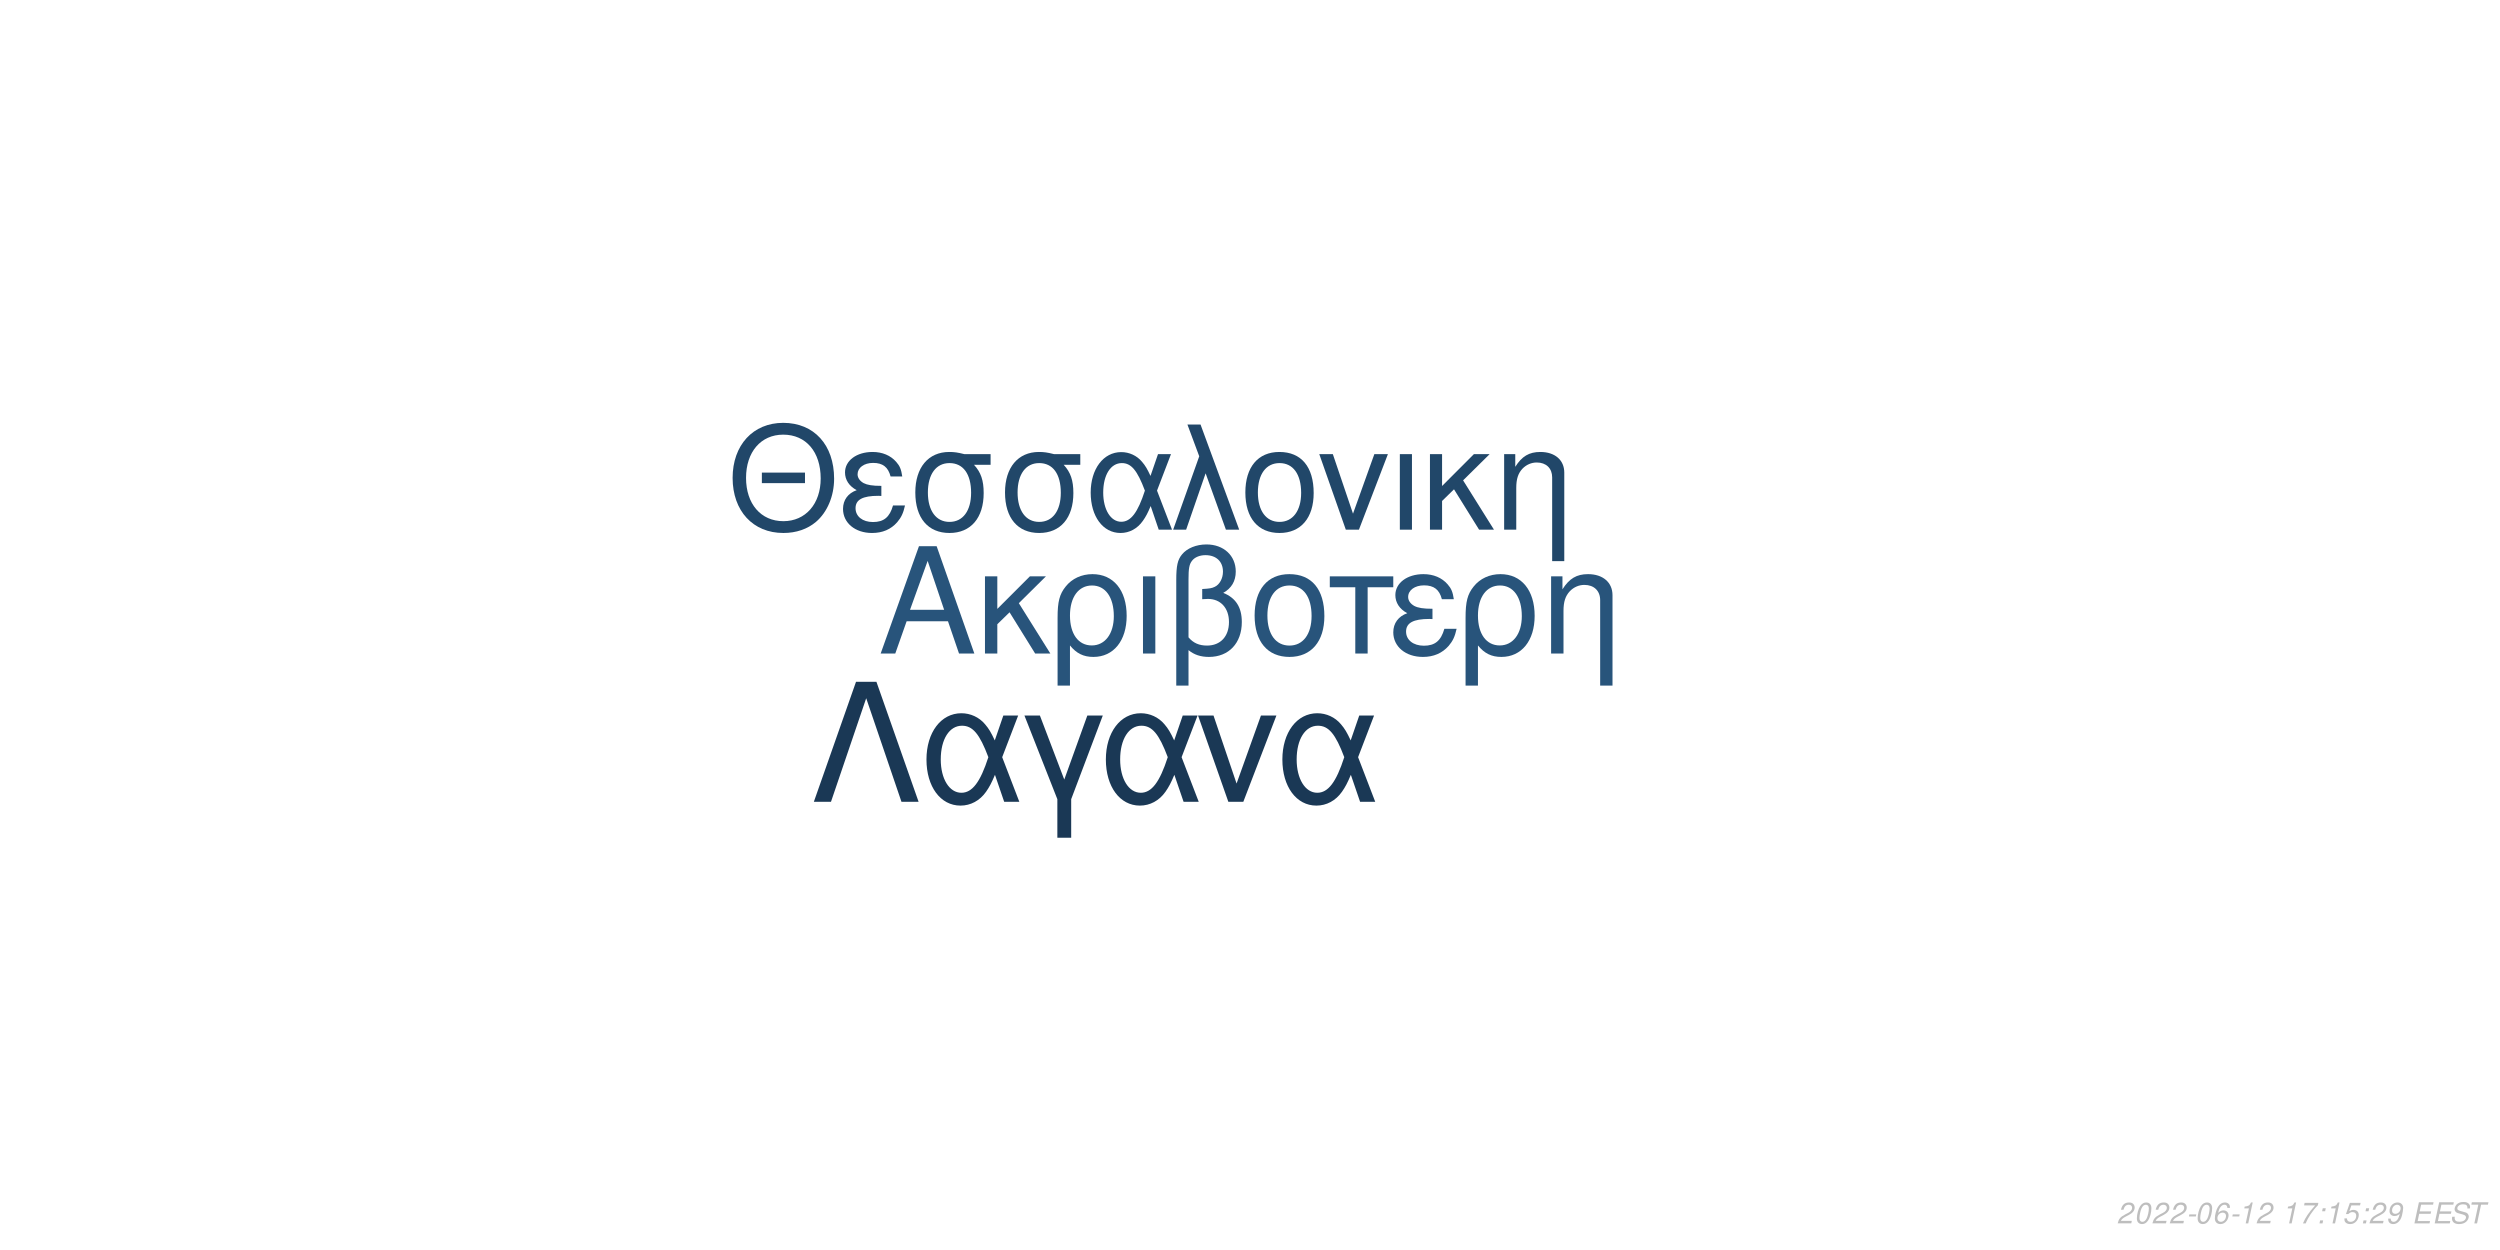
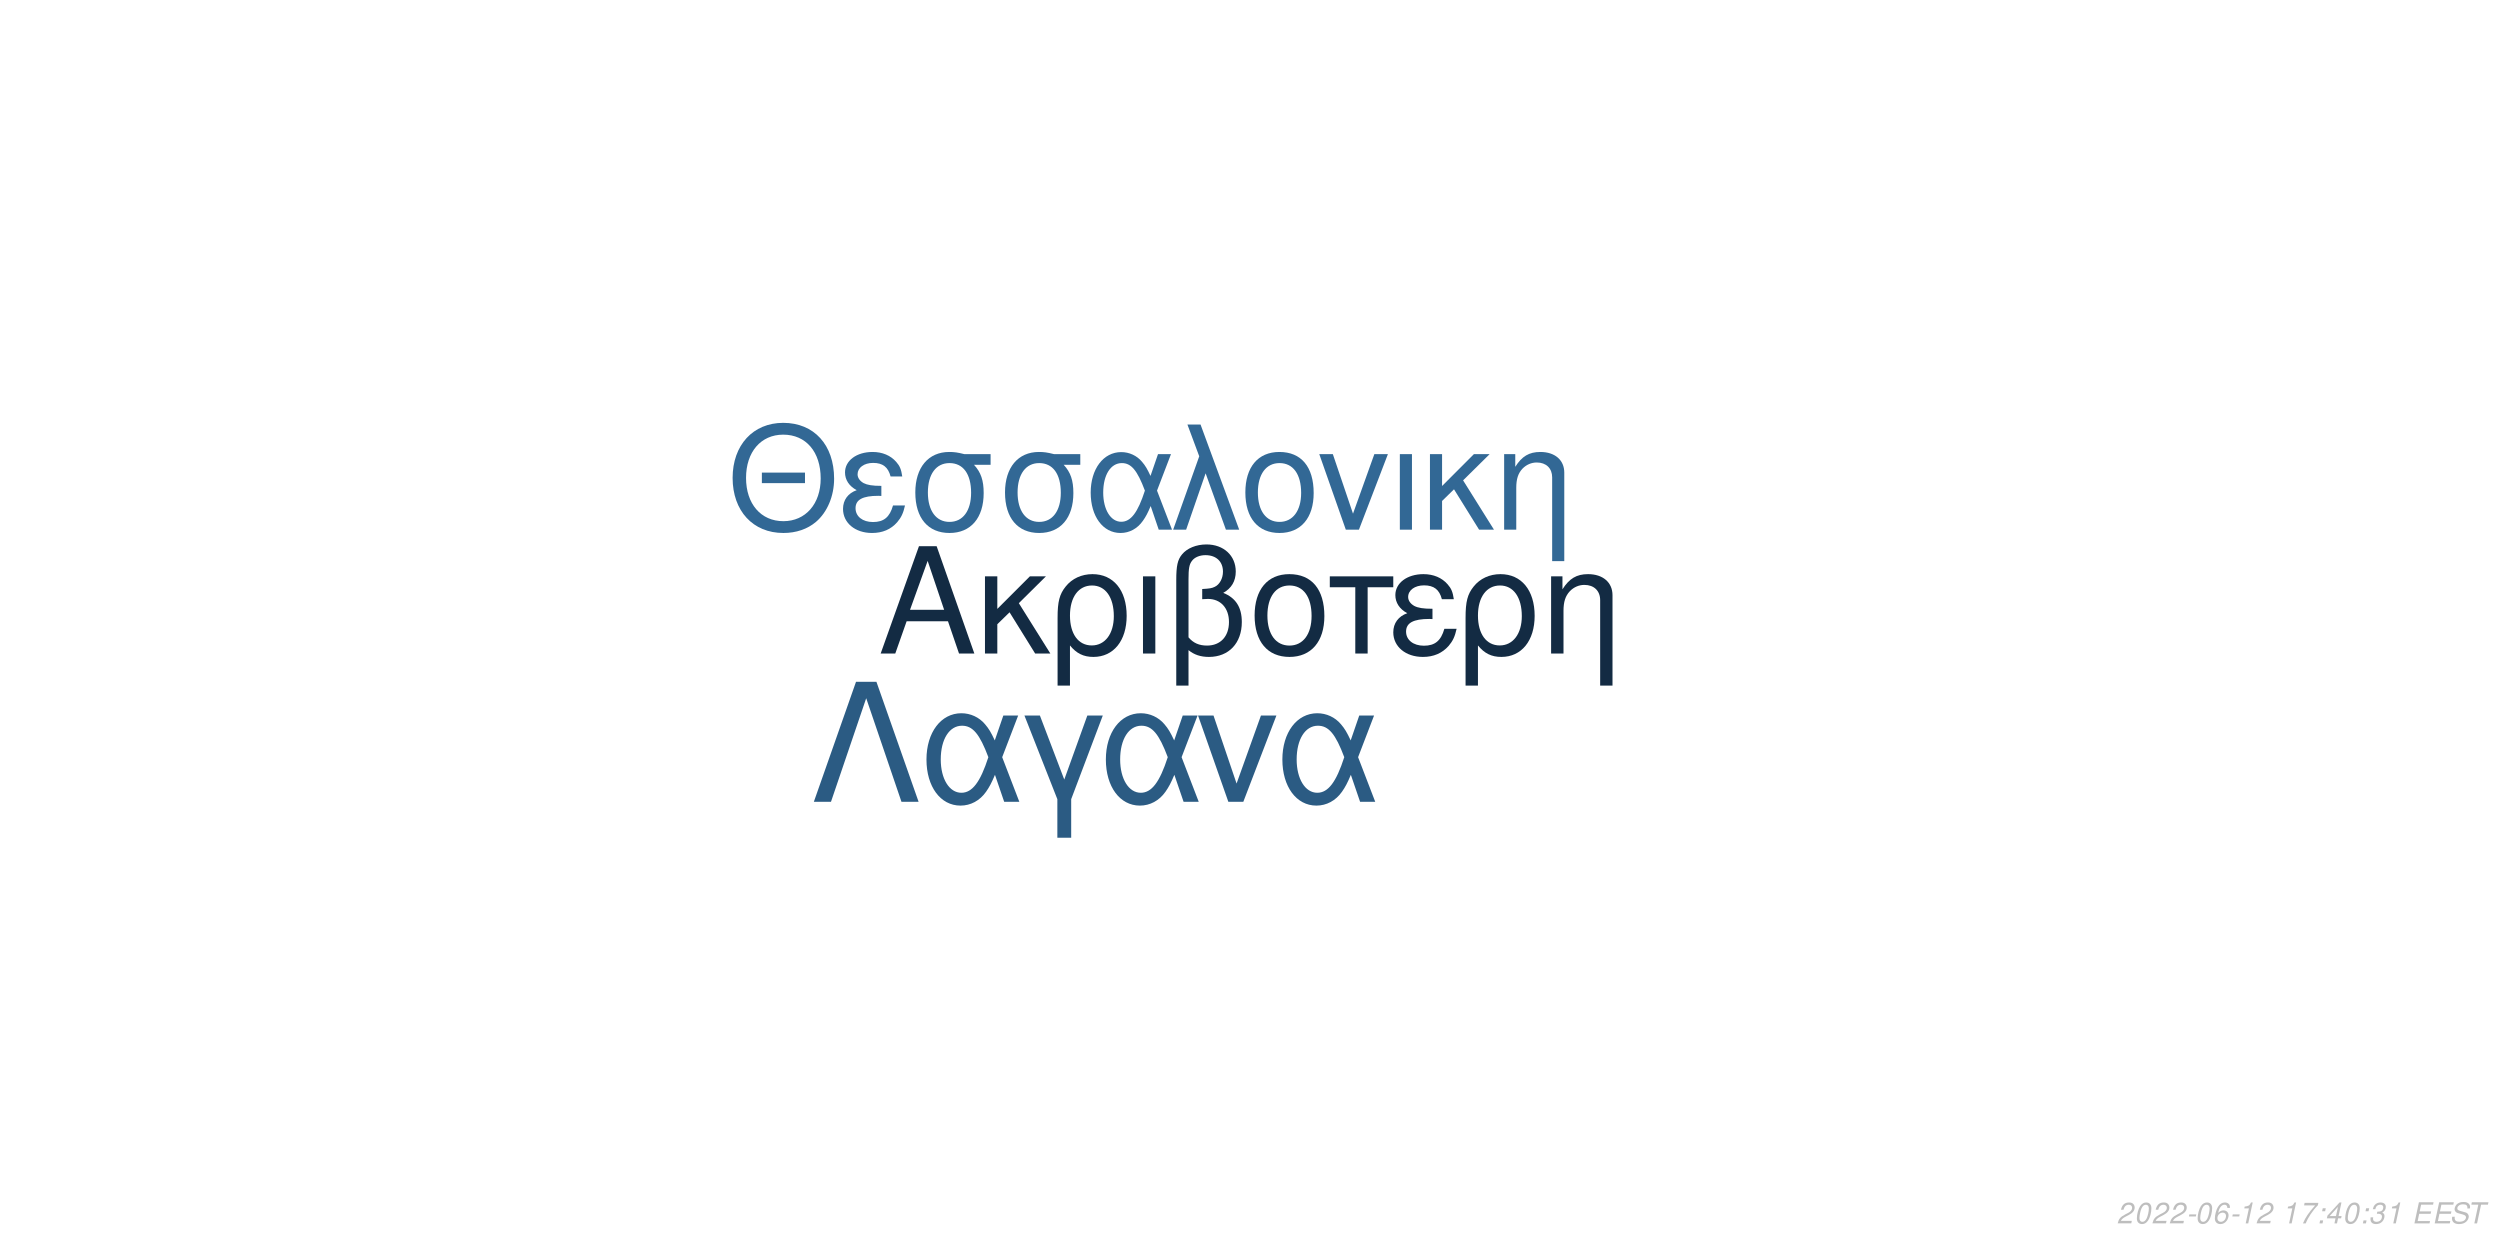
<svg xmlns="http://www.w3.org/2000/svg" xmlns:xlink="http://www.w3.org/1999/xlink" width="864pt" height="432pt" viewBox="0 0 864 432" version="1.1">
  <defs>
    <g>
      <symbol overflow="visible" id="glyph0-0">
        <path style="stroke:none;" d="" />
      </symbol>
      <symbol overflow="visible" id="glyph0-1">
        <path style="stroke:none;" d="M 24.125 -11.141 L 27.938 0 L 33.234 0 L 20.203 -37.094 L 14.094 -37.094 L 0.859 0 L 5.906 0 L 9.828 -11.141 Z M 22.797 -15.109 L 11 -15.109 L 17.094 -32.016 Z M 22.797 -15.109 " />
      </symbol>
      <symbol overflow="visible" id="glyph0-2">
        <path style="stroke:none;" d="M 7.172 -15.422 L 7.172 -26.672 L 2.906 -26.672 L 2.906 0 L 7.172 0 L 7.172 -10.125 L 11.406 -14.25 L 20.25 0 L 25.5 0 L 14.609 -17.406 L 23.969 -26.672 L 18.422 -26.672 Z M 7.172 -15.422 " />
      </symbol>
      <symbol overflow="visible" id="glyph0-3">
        <path style="stroke:none;" d="M 3 11.094 L 7.281 11.094 L 7.281 -2.797 C 9.516 -0.047 11.953 1.172 15.375 1.172 C 22.344 1.172 26.875 -4.422 26.875 -13.031 C 26.875 -21.891 22.297 -27.438 15.062 -27.438 C 11.297 -27.438 7.984 -25.906 5.797 -23.156 C 3.672 -20.516 3 -17.969 3 -12.359 Z M 14.906 -23.516 C 19.547 -23.516 22.438 -19.438 22.438 -12.922 C 22.438 -6.812 19.391 -2.797 14.812 -2.797 C 10.172 -2.797 7.281 -6.766 7.281 -13.125 C 7.281 -19.484 10.234 -23.516 14.906 -23.516 Z M 14.906 -23.516 " />
      </symbol>
      <symbol overflow="visible" id="glyph0-4">
        <path style="stroke:none;" d="M 3.516 0 L 7.781 0 L 7.781 -26.672 L 3.516 -26.672 Z M 3.516 0 " />
      </symbol>
      <symbol overflow="visible" id="glyph0-5">
        <path style="stroke:none;" d="M 4.016 11.094 L 8.25 11.094 L 8.25 -1.172 C 10.172 0.406 12.422 1.172 15.312 1.172 C 22.188 1.172 26.672 -3.609 26.672 -10.891 C 26.672 -15.984 24.578 -19.234 20.25 -20.969 C 23.109 -22.547 24.578 -25.031 24.578 -28.344 C 24.578 -33.844 20.406 -37.703 14.453 -37.703 C 10.938 -37.703 7.734 -36.391 6 -34.25 C 4.484 -32.422 4.016 -30.328 4.016 -25.391 Z M 8.25 -25.656 C 8.25 -29.359 8.5 -30.844 9.469 -32.062 C 10.375 -33.281 12.156 -34 14.094 -34 C 17.812 -34 20.156 -31.812 20.156 -28.297 C 20.156 -25.953 18.984 -23.812 17.297 -23.047 C 16.281 -22.547 15.469 -22.438 12.984 -22.297 L 12.984 -18.781 C 13.734 -18.828 14.344 -18.875 14.969 -18.875 C 19.344 -18.875 22.234 -15.719 22.234 -10.891 C 22.234 -5.906 19.281 -2.75 14.656 -2.75 C 11.953 -2.75 9.922 -3.609 8.25 -5.594 Z M 8.25 -25.656 " />
      </symbol>
      <symbol overflow="visible" id="glyph0-6">
        <path style="stroke:none;" d="M 14.094 -27.438 C 6.562 -27.438 2.094 -22.094 2.094 -13.125 C 2.094 -4.125 6.562 1.172 14.141 1.172 C 21.672 1.172 26.203 -4.172 26.203 -12.922 C 26.203 -22.188 21.828 -27.438 14.094 -27.438 Z M 14.141 -23.516 C 18.938 -23.516 21.781 -19.594 21.781 -12.984 C 21.781 -6.672 18.828 -2.75 14.141 -2.75 C 9.422 -2.75 6.516 -6.672 6.516 -13.125 C 6.516 -19.594 9.422 -23.516 14.141 -23.516 Z M 14.141 -23.516 " />
      </symbol>
      <symbol overflow="visible" id="glyph0-7">
        <path style="stroke:none;" d="M 7.891 0 L 12.156 0 L 12.156 -22.906 L 21.016 -22.906 L 21.016 -26.672 L -0.922 -26.672 L -0.922 -22.906 L 7.891 -22.906 Z M 7.891 0 " />
      </symbol>
      <symbol overflow="visible" id="glyph0-8">
        <path style="stroke:none;" d="M 14.562 -15.469 C 11.344 -15.469 9.562 -15.781 8.297 -16.438 C 6.922 -17.203 6.156 -18.328 6.156 -19.547 C 6.156 -21.891 8.453 -23.562 11.656 -23.562 C 15.062 -23.562 16.953 -22.094 17.812 -18.781 L 21.938 -18.781 C 21.578 -21.266 21.062 -22.5 19.797 -23.922 C 17.812 -26.203 14.906 -27.438 11.453 -27.438 C 5.797 -27.438 1.734 -24.375 1.734 -20.203 C 1.734 -17.609 3.156 -15.375 5.859 -13.938 C 2.797 -12.875 1.016 -10.484 1.016 -7.328 C 1.016 -2.391 5.297 1.172 11.25 1.172 C 14.969 1.172 17.906 -0.109 20.156 -2.641 C 21.578 -4.328 22.297 -5.797 22.906 -8.547 L 18.672 -8.547 C 17.5 -4.422 15.422 -2.703 11.609 -2.703 C 7.938 -2.703 5.438 -4.688 5.438 -7.578 C 5.438 -10.578 7.938 -11.953 13.484 -11.953 C 13.641 -11.953 14.094 -11.953 14.562 -11.906 Z M 14.562 -15.469 " />
      </symbol>
      <symbol overflow="visible" id="glyph0-9">
        <path style="stroke:none;" d="M 3.562 -26.672 L 3.562 0 L 7.844 0 L 7.844 -14.703 C 7.844 -17.906 8.5 -19.891 10.031 -21.531 C 11.406 -22.953 13.188 -23.719 15.062 -23.719 C 18.375 -23.719 20.516 -21.672 20.516 -18.469 L 20.516 11.094 L 24.781 11.094 L 24.781 -20.156 C 24.781 -24.578 21.469 -27.438 16.328 -27.438 C 12.359 -27.438 9.828 -25.906 7.484 -22.188 L 7.484 -26.672 Z M 3.562 -26.672 " />
      </symbol>
      <symbol overflow="visible" id="glyph1-0">
        <path style="stroke:none;" d="" />
      </symbol>
      <symbol overflow="visible" id="glyph1-1">
        <path style="stroke:none;" d="M 26.859 -19.734 L 11.953 -19.734 L 11.953 -16.094 L 26.859 -16.094 Z M 19.328 -36.922 C 8.922 -36.922 1.844 -29.25 1.844 -17.891 C 1.844 -6.484 8.875 1.141 19.391 1.141 C 23.812 1.141 27.703 -0.203 30.641 -2.688 C 34.578 -6.031 36.922 -11.656 36.922 -17.594 C 36.922 -29.297 30 -36.922 19.328 -36.922 Z M 19.328 -32.844 C 27.203 -32.844 32.281 -26.906 32.281 -17.688 C 32.281 -8.922 27.062 -2.938 19.391 -2.938 C 11.609 -2.938 6.484 -8.922 6.484 -17.891 C 6.484 -26.859 11.609 -32.844 19.328 -32.844 Z M 19.328 -32.844 " />
      </symbol>
      <symbol overflow="visible" id="glyph1-2">
        <path style="stroke:none;" d="M 14.25 -15.141 C 11.109 -15.141 9.375 -15.453 8.125 -16.094 C 6.781 -16.844 6.031 -17.938 6.031 -19.141 C 6.031 -21.422 8.266 -23.078 11.406 -23.078 C 14.75 -23.078 16.594 -21.625 17.438 -18.391 L 21.469 -18.391 C 21.125 -20.828 20.625 -22.031 19.391 -23.422 C 17.438 -25.656 14.594 -26.859 11.219 -26.859 C 5.688 -26.859 1.688 -23.875 1.688 -19.781 C 1.688 -17.234 3.094 -15.047 5.734 -13.656 C 2.734 -12.609 1 -10.266 1 -7.172 C 1 -2.344 5.188 1.141 11.016 1.141 C 14.656 1.141 17.547 -0.094 19.734 -2.594 C 21.125 -4.234 21.828 -5.688 22.422 -8.375 L 18.281 -8.375 C 17.141 -4.328 15.094 -2.641 11.359 -2.641 C 7.766 -2.641 5.328 -4.578 5.328 -7.422 C 5.328 -10.359 7.766 -11.703 13.203 -11.703 C 13.359 -11.703 13.797 -11.703 14.25 -11.656 Z M 14.25 -15.141 " />
      </symbol>
      <symbol overflow="visible" id="glyph1-3">
        <path style="stroke:none;" d="M 29 -26.109 L 19.938 -26.109 C 17.594 -26.703 16.438 -26.859 14.703 -26.859 C 7.469 -26.859 2.984 -21.469 2.984 -12.859 C 2.984 -4.031 7.375 1.141 14.797 1.141 C 22.172 1.141 26.609 -4.078 26.609 -12.656 C 26.609 -17.047 25.656 -19.828 23.266 -22.422 L 29 -22.422 Z M 14.797 -23.016 C 19.531 -23.016 22.266 -19.234 22.266 -12.75 C 22.266 -6.531 19.438 -2.688 14.797 -2.688 C 10.172 -2.688 7.328 -6.531 7.328 -12.859 C 7.328 -19.188 10.172 -23.016 14.797 -23.016 Z M 14.797 -23.016 " />
      </symbol>
      <symbol overflow="visible" id="glyph1-4">
        <path style="stroke:none;" d="M 29.344 -26.109 L 24.859 -26.109 L 22.266 -18.578 C 21.125 -21.031 20.484 -22.125 19.328 -23.469 C 17.547 -25.609 14.906 -26.812 12.156 -26.812 C 5.984 -26.812 1.594 -20.984 1.594 -12.812 C 1.594 -4.578 5.828 1.141 11.906 1.141 C 14.953 1.141 17.734 -0.344 19.625 -3.047 C 20.672 -4.531 21.281 -5.688 22.328 -8.172 L 25.109 0 L 29.703 0 L 24.516 -13.5 Z M 20.328 -13.5 C 17.891 -5.922 15.453 -2.734 12.156 -2.734 C 8.516 -2.734 5.922 -6.922 5.922 -12.812 C 5.922 -18.938 8.516 -23.016 12.359 -23.016 C 15.594 -23.016 17.688 -20.531 20.328 -13.5 Z M 20.328 -13.5 " />
      </symbol>
      <symbol overflow="visible" id="glyph1-5">
        <path style="stroke:none;" d="M 1.094 0 L 5.578 0 L 12.312 -19.484 L 19.328 0 L 23.922 0 L 10.562 -36.328 L 6.031 -36.328 L 10.109 -25.359 Z M 1.094 0 " />
      </symbol>
      <symbol overflow="visible" id="glyph1-6">
        <path style="stroke:none;" d="M 13.797 -26.859 C 6.422 -26.859 2.047 -21.625 2.047 -12.859 C 2.047 -4.031 6.422 1.141 13.859 1.141 C 21.234 1.141 25.656 -4.078 25.656 -12.656 C 25.656 -21.719 21.375 -26.859 13.797 -26.859 Z M 13.859 -23.016 C 18.531 -23.016 21.328 -19.188 21.328 -12.703 C 21.328 -6.531 18.438 -2.688 13.859 -2.688 C 9.219 -2.688 6.375 -6.531 6.375 -12.859 C 6.375 -19.188 9.219 -23.016 13.859 -23.016 Z M 13.859 -23.016 " />
      </symbol>
      <symbol overflow="visible" id="glyph1-7">
        <path style="stroke:none;" d="M 14.297 0 L 24.312 -26.109 L 19.625 -26.109 L 12.25 -5.531 L 5.281 -26.109 L 0.594 -26.109 L 9.766 0 Z M 14.297 0 " />
      </symbol>
      <symbol overflow="visible" id="glyph1-8">
        <path style="stroke:none;" d="M 3.438 0 L 7.625 0 L 7.625 -26.109 L 3.438 -26.109 Z M 3.438 0 " />
      </symbol>
      <symbol overflow="visible" id="glyph1-9">
        <path style="stroke:none;" d="M 7.031 -15.094 L 7.031 -26.109 L 2.844 -26.109 L 2.844 0 L 7.031 0 L 7.031 -9.922 L 11.156 -13.953 L 19.828 0 L 24.969 0 L 14.297 -17.047 L 23.469 -26.109 L 18.031 -26.109 Z M 7.031 -15.094 " />
      </symbol>
      <symbol overflow="visible" id="glyph1-10">
        <path style="stroke:none;" d="M 3.484 -26.109 L 3.484 0 L 7.672 0 L 7.672 -14.406 C 7.672 -17.547 8.328 -19.484 9.812 -21.078 C 11.156 -22.469 12.906 -23.219 14.75 -23.219 C 17.984 -23.219 20.078 -21.234 20.078 -18.094 L 20.078 10.859 L 24.266 10.859 L 24.266 -19.734 C 24.266 -24.062 21.031 -26.859 16 -26.859 C 12.109 -26.859 9.609 -25.359 7.328 -21.719 L 7.328 -26.109 Z M 3.484 -26.109 " />
      </symbol>
      <symbol overflow="visible" id="glyph2-0">
        <path style="stroke:none;" d="" />
      </symbol>
      <symbol overflow="visible" id="glyph2-1">
        <path style="stroke:none;" d="M 22.531 -41.484 L 15.484 -41.484 L 0.906 0 L 6.828 0 L 19 -35.797 L 31.188 0 L 37.109 0 Z M 22.531 -41.484 " />
      </symbol>
      <symbol overflow="visible" id="glyph2-2">
        <path style="stroke:none;" d="M 33.516 -29.812 L 28.391 -29.812 L 25.438 -21.219 C 24.125 -24.016 23.391 -25.266 22.078 -26.797 C 20.031 -29.25 17.016 -30.609 13.891 -30.609 C 6.828 -30.609 1.828 -23.953 1.828 -14.625 C 1.828 -5.234 6.656 1.312 13.594 1.312 C 17.078 1.312 20.266 -0.391 22.422 -3.469 C 23.609 -5.172 24.297 -6.484 25.5 -9.328 L 28.688 0 L 33.922 0 L 28 -15.422 Z M 23.219 -15.422 C 20.422 -6.766 17.641 -3.125 13.891 -3.125 C 9.734 -3.125 6.766 -7.906 6.766 -14.625 C 6.766 -21.625 9.734 -26.297 14.109 -26.297 C 17.812 -26.297 20.203 -23.453 23.219 -15.422 Z M 23.219 -15.422 " />
      </symbol>
      <symbol overflow="visible" id="glyph2-3">
        <path style="stroke:none;" d="M 12.062 12.406 L 16.844 12.406 L 16.844 -0.906 L 27.766 -29.812 L 22.422 -29.812 L 14.453 -7.688 L 6.031 -29.812 L 0.688 -29.812 L 12.062 -0.906 Z M 12.062 12.406 " />
      </symbol>
      <symbol overflow="visible" id="glyph2-4">
        <path style="stroke:none;" d="M 16.328 0 L 27.766 -29.812 L 22.422 -29.812 L 14 -6.312 L 6.031 -29.812 L 0.688 -29.812 L 11.156 0 Z M 16.328 0 " />
      </symbol>
      <symbol overflow="visible" id="glyph3-0">
        <path style="stroke:none;" d="" />
      </symbol>
      <symbol overflow="visible" id="glyph3-1">
        <path style="stroke:none;" d="M 5.234 -0.875 L 1.469 -0.875 C 1.641 -1.375 2.203 -1.891 3.109 -2.344 L 4.234 -2.938 C 5.562 -3.625 6.219 -4.469 6.219 -5.484 C 6.219 -5.938 6.062 -6.359 5.797 -6.656 C 5.469 -7.047 4.984 -7.234 4.312 -7.234 C 2.766 -7.234 1.891 -6.453 1.484 -4.734 L 2.375 -4.734 C 2.484 -5.188 2.609 -5.484 2.797 -5.75 C 3.094 -6.203 3.609 -6.453 4.188 -6.453 C 4.891 -6.453 5.344 -6.031 5.344 -5.375 C 5.344 -4.703 4.859 -4.094 4.016 -3.656 L 2.984 -3.125 C 1.234 -2.188 0.797 -1.656 0.344 -0.016 L 5.047 -0.016 Z M 5.234 -0.875 " />
      </symbol>
      <symbol overflow="visible" id="glyph3-2">
        <path style="stroke:none;" d="M 4.203 -7.234 C 3.375 -7.234 2.688 -6.812 2.125 -5.984 C 1.484 -5.047 0.984 -3.188 0.984 -1.734 C 0.984 -1.109 1.172 -0.562 1.484 -0.266 C 1.797 0.047 2.281 0.234 2.766 0.234 C 3.625 0.234 4.281 -0.156 4.859 -1.016 C 5.516 -1.953 6 -3.797 6 -5.266 C 6 -6.5 5.328 -7.234 4.203 -7.234 Z M 4.094 -6.453 C 4.734 -6.453 5.125 -5.984 5.125 -5.156 C 5.125 -4.203 4.781 -2.625 4.406 -1.812 C 3.984 -0.938 3.516 -0.547 2.875 -0.547 C 2.25 -0.547 1.875 -1.031 1.875 -1.828 C 1.875 -2.797 2.203 -4.344 2.594 -5.203 C 2.984 -6.047 3.453 -6.453 4.094 -6.453 Z M 4.094 -6.453 " />
      </symbol>
      <symbol overflow="visible" id="glyph3-3">
        <path style="stroke:none;" d="M 3.516 -3.125 L 1.125 -3.125 L 0.969 -2.406 L 3.359 -2.406 Z M 3.516 -3.125 " />
      </symbol>
      <symbol overflow="visible" id="glyph3-4">
        <path style="stroke:none;" d="M 6.125 -5.344 L 6.141 -5.625 C 6.141 -6.609 5.453 -7.234 4.391 -7.234 C 3.438 -7.234 2.641 -6.719 2.016 -5.703 C 1.422 -4.781 0.938 -2.953 0.938 -1.688 C 0.938 -0.516 1.688 0.234 2.859 0.234 C 3.703 0.234 4.438 -0.156 5 -0.875 C 5.406 -1.422 5.672 -2.156 5.672 -2.766 C 5.672 -3.812 4.969 -4.5 3.906 -4.5 C 3.234 -4.5 2.672 -4.234 2.094 -3.625 C 2.406 -5.375 3.234 -6.453 4.25 -6.453 C 4.703 -6.453 5.062 -6.234 5.172 -5.844 C 5.203 -5.719 5.234 -5.578 5.25 -5.344 Z M 3.656 -3.734 C 4.344 -3.734 4.797 -3.281 4.797 -2.625 C 4.797 -1.469 3.984 -0.547 2.984 -0.547 C 2.297 -0.547 1.812 -1.047 1.812 -1.766 C 1.812 -2.859 2.625 -3.734 3.656 -3.734 Z M 3.656 -3.734 " />
      </symbol>
      <symbol overflow="visible" id="glyph3-5">
        <path style="stroke:none;" d="M 3.703 -5.188 L 2.594 0 L 3.469 0 L 5.016 -7.234 L 4.438 -7.234 C 3.906 -6.156 3.688 -6.016 2.234 -5.812 L 2.109 -5.188 Z M 3.703 -5.188 " />
      </symbol>
      <symbol overflow="visible" id="glyph3-6">
        <path style="stroke:none;" d="" />
      </symbol>
      <symbol overflow="visible" id="glyph3-7">
        <path style="stroke:none;" d="M 6.703 -7.094 L 1.953 -7.094 L 1.766 -6.219 L 5.594 -6.219 C 3.344 -3.688 2.266 -2.109 1.375 0 L 2.344 0 C 3.031 -1.906 4.828 -4.594 6.547 -6.281 Z M 6.703 -7.094 " />
      </symbol>
      <symbol overflow="visible" id="glyph3-8">
        <path style="stroke:none;" d="M 2.359 -1.031 L 1.312 -1.031 L 1.094 0 L 2.141 0 Z M 3.266 -5.234 L 2.219 -5.234 L 2 -4.203 L 3.047 -4.203 Z M 3.266 -5.234 " />
      </symbol>
      <symbol overflow="visible" id="glyph3-9">
-         <path style="stroke:none;" d="M 6.297 -7.094 L 2.594 -7.094 L 1.234 -3.234 L 2.047 -3.234 C 2.656 -3.766 2.938 -3.906 3.531 -3.906 C 4.328 -3.906 4.797 -3.453 4.797 -2.688 C 4.797 -1.438 3.969 -0.547 2.828 -0.547 C 2.031 -0.547 1.609 -0.938 1.578 -1.734 L 0.703 -1.734 L 0.703 -1.516 C 0.703 -0.938 0.844 -0.547 1.188 -0.266 C 1.562 0.062 2.078 0.234 2.703 0.234 C 3.656 0.234 4.391 -0.156 4.984 -0.922 C 5.422 -1.5 5.672 -2.234 5.672 -2.953 C 5.672 -4 4.938 -4.672 3.812 -4.672 C 3.328 -4.672 2.906 -4.547 2.406 -4.234 L 3.109 -6.219 L 6.109 -6.219 Z M 6.297 -7.094 " />
+         <path style="stroke:none;" d="M 3.625 -1.75 L 3.266 0 L 4.141 0 L 4.516 -1.75 L 5.562 -1.75 L 5.734 -2.531 L 4.688 -2.531 L 5.688 -7.234 L 5.016 -7.234 L 0.844 -2.672 L 0.641 -1.75 Z M 3.797 -2.531 L 1.594 -2.531 L 4.469 -5.703 Z M 3.797 -2.531 " />
      </symbol>
      <symbol overflow="visible" id="glyph3-10">
-         <path style="stroke:none;" d="M 0.844 -1.656 C 0.844 -1.547 0.844 -1.438 0.844 -1.375 C 0.844 -0.406 1.531 0.234 2.578 0.234 C 3.203 0.234 3.766 0.016 4.297 -0.438 C 4.938 -1 5.312 -1.656 5.594 -2.719 C 5.844 -3.672 6.016 -4.766 6.016 -5.375 C 6.016 -5.844 5.844 -6.328 5.547 -6.656 C 5.203 -7.031 4.703 -7.234 4.062 -7.234 C 2.516 -7.234 1.297 -5.938 1.297 -4.266 C 1.297 -3.203 1.984 -2.547 3.047 -2.547 C 3.484 -2.547 3.953 -2.672 4.281 -2.891 C 4.406 -2.984 4.547 -3.078 4.828 -3.344 C 4.438 -1.484 3.703 -0.547 2.703 -0.547 C 2.109 -0.547 1.719 -0.938 1.719 -1.547 L 1.719 -1.656 Z M 3.953 -6.453 C 4.625 -6.453 5.141 -5.953 5.141 -5.281 C 5.141 -4.188 4.312 -3.312 3.297 -3.312 C 2.594 -3.312 2.172 -3.734 2.172 -4.453 C 2.172 -5.562 2.984 -6.453 3.953 -6.453 Z M 3.953 -6.453 " />
+         <path style="stroke:none;" d="M 2.922 -3.312 C 3.125 -3.344 3.234 -3.344 3.375 -3.344 C 4.203 -3.344 4.688 -3 4.688 -2.406 C 4.688 -1.312 3.906 -0.547 2.781 -0.547 C 2.047 -0.547 1.594 -0.938 1.594 -1.562 C 1.594 -1.719 1.609 -1.844 1.656 -2.094 L 0.766 -2.094 C 0.734 -1.797 0.719 -1.641 0.719 -1.469 C 0.719 -0.375 1.406 0.234 2.641 0.234 C 3.547 0.234 4.297 -0.078 4.812 -0.656 C 5.266 -1.156 5.562 -1.875 5.562 -2.547 C 5.562 -3.125 5.344 -3.453 4.797 -3.734 C 5.641 -4.234 6.016 -4.844 6.016 -5.734 C 6.016 -6.656 5.312 -7.234 4.203 -7.234 C 3.375 -7.234 2.672 -6.938 2.188 -6.375 C 1.891 -6.031 1.703 -5.641 1.516 -4.906 L 2.391 -4.906 C 2.5 -5.359 2.594 -5.594 2.734 -5.812 C 3.047 -6.234 3.516 -6.453 4.078 -6.453 C 4.734 -6.453 5.141 -6.125 5.141 -5.578 C 5.141 -5.188 5.016 -4.797 4.797 -4.547 C 4.516 -4.234 4 -4.062 3.266 -4.062 L 3.078 -4.062 Z M 2.922 -3.312 " />
      </symbol>
      <symbol overflow="visible" id="glyph3-11">
        <path style="stroke:none;" d="M 2.547 -3.312 L 6.5 -3.312 L 6.688 -4.141 L 2.719 -4.141 L 3.219 -6.469 L 7.344 -6.469 L 7.516 -7.297 L 2.453 -7.297 L 0.906 0 L 6.125 0 L 6.297 -0.812 L 2.016 -0.812 Z M 2.547 -3.312 " />
      </symbol>
      <symbol overflow="visible" id="glyph3-12">
        <path style="stroke:none;" d="M 7.062 -5.156 C 7.125 -5.438 7.141 -5.562 7.141 -5.703 C 7.141 -6.156 6.938 -6.594 6.594 -6.891 C 6.188 -7.25 5.656 -7.406 4.875 -7.406 C 3.844 -7.406 3.047 -7.125 2.5 -6.562 C 2.094 -6.141 1.781 -5.438 1.781 -4.922 C 1.781 -4.297 2.219 -3.766 2.891 -3.562 L 4.594 -3.094 C 5.406 -2.859 5.734 -2.578 5.734 -2.094 C 5.734 -1.781 5.547 -1.406 5.266 -1.141 C 4.844 -0.766 4.266 -0.578 3.453 -0.578 C 2.328 -0.578 1.812 -0.984 1.812 -1.906 C 1.812 -2.047 1.812 -2.125 1.844 -2.312 L 0.984 -2.312 C 0.906 -2.062 0.891 -1.906 0.891 -1.688 C 0.891 -0.484 1.797 0.234 3.297 0.234 C 4.359 0.234 5.234 -0.062 5.812 -0.609 C 6.344 -1.078 6.688 -1.797 6.688 -2.375 C 6.688 -2.641 6.609 -2.906 6.453 -3.156 C 6.234 -3.5 5.938 -3.703 5.469 -3.828 L 3.75 -4.312 C 2.984 -4.547 2.734 -4.734 2.734 -5.188 C 2.734 -5.547 2.875 -5.844 3.188 -6.109 C 3.547 -6.438 4.031 -6.594 4.703 -6.594 C 5.266 -6.594 5.688 -6.484 5.906 -6.297 C 6.094 -6.125 6.219 -5.797 6.219 -5.516 C 6.219 -5.422 6.203 -5.344 6.188 -5.156 Z M 7.062 -5.156 " />
      </symbol>
      <symbol overflow="visible" id="glyph3-13">
        <path style="stroke:none;" d="M 4.938 -6.469 L 7.312 -6.469 L 7.484 -7.297 L 1.75 -7.297 L 1.578 -6.469 L 3.984 -6.469 L 2.609 0 L 3.547 0 Z M 4.938 -6.469 " />
      </symbol>
    </g>
  </defs>
  <g id="surface1">
    <rect x="0" y="0" width="864" height="432" style="fill:rgb(100%,100%,100%);fill-opacity:1;stroke:none;" />
-     <g style="fill:rgb(15.686%,32.941%,48.235%);fill-opacity:1;">
+     <g style="fill:rgb(7.451%,16.863%,26.275%);fill-opacity:1;">
      <use xlink:href="#glyph0-1" x="303.5" y="225.861" />
      <use xlink:href="#glyph0-2" x="337.5" y="225.861" />
      <use xlink:href="#glyph0-3" x="362.5" y="225.861" />
      <use xlink:href="#glyph0-4" x="391.5" y="225.861" />
      <use xlink:href="#glyph0-5" x="402.5" y="225.861" />
      <use xlink:href="#glyph0-6" x="431.5" y="225.861" />
      <use xlink:href="#glyph0-7" x="460.5" y="225.861" />
      <use xlink:href="#glyph0-8" x="480.5" y="225.861" />
      <use xlink:href="#glyph0-3" x="503.5" y="225.861" />
      <use xlink:href="#glyph0-9" x="532.5" y="225.861" />
    </g>
-     <g style="fill:rgb(12.941%,27.843%,41.176%);fill-opacity:1;">
+     <g style="fill:rgb(19.608%,40.784%,58.431%);fill-opacity:1;">
      <use xlink:href="#glyph1-1" x="251.348" y="183.058" />
      <use xlink:href="#glyph1-2" x="290.348" y="183.058" />
      <use xlink:href="#glyph1-3" x="313.348" y="183.058" />
      <use xlink:href="#glyph1-3" x="344.348" y="183.058" />
      <use xlink:href="#glyph1-4" x="375.348" y="183.058" />
      <use xlink:href="#glyph1-5" x="404.348" y="183.058" />
      <use xlink:href="#glyph1-6" x="428.348" y="183.058" />
      <use xlink:href="#glyph1-7" x="455.348" y="183.058" />
      <use xlink:href="#glyph1-8" x="480.348" y="183.058" />
      <use xlink:href="#glyph1-9" x="491.348" y="183.058" />
      <use xlink:href="#glyph1-10" x="516.348" y="183.058" />
    </g>
-     <g style="fill:rgb(10.196%,21.961%,33.333%);fill-opacity:1;">
+     <g style="fill:rgb(16.863%,35.686%,51.373%);fill-opacity:1;">
      <use xlink:href="#glyph2-1" x="280.359" y="277.105" />
      <use xlink:href="#glyph2-2" x="318.359" y="277.105" />
      <use xlink:href="#glyph2-3" x="353.359" y="277.105" />
      <use xlink:href="#glyph2-2" x="380.359" y="277.105" />
      <use xlink:href="#glyph2-4" x="413.359" y="277.105" />
      <use xlink:href="#glyph2-2" x="441.359" y="277.105" />
    </g>
    <g style="fill:rgb(74.51%,74.51%,74.51%);fill-opacity:1;">
      <use xlink:href="#glyph3-1" x="731.52" y="422.81" />
      <use xlink:href="#glyph3-2" x="737.52" y="422.81" />
      <use xlink:href="#glyph3-1" x="743.52" y="422.81" />
      <use xlink:href="#glyph3-1" x="749.52" y="422.81" />
      <use xlink:href="#glyph3-3" x="755.52" y="422.81" />
      <use xlink:href="#glyph3-2" x="758.52" y="422.81" />
      <use xlink:href="#glyph3-4" x="764.52" y="422.81" />
      <use xlink:href="#glyph3-3" x="770.52" y="422.81" />
      <use xlink:href="#glyph3-5" x="773.52" y="422.81" />
      <use xlink:href="#glyph3-1" x="779.52" y="422.81" />
      <use xlink:href="#glyph3-6" x="785.52" y="422.81" />
      <use xlink:href="#glyph3-5" x="788.52" y="422.81" />
      <use xlink:href="#glyph3-7" x="794.52" y="422.81" />
      <use xlink:href="#glyph3-8" x="800.52" y="422.81" />
-       <use xlink:href="#glyph3-5" x="803.52" y="422.81" />
-       <use xlink:href="#glyph3-9" x="809.52" y="422.81" />
+       <use xlink:href="#glyph3-9" x="803.52" y="422.81" />
+       <use xlink:href="#glyph3-2" x="809.52" y="422.81" />
      <use xlink:href="#glyph3-8" x="815.52" y="422.81" />
-       <use xlink:href="#glyph3-1" x="818.52" y="422.81" />
-       <use xlink:href="#glyph3-10" x="824.52" y="422.81" />
+       <use xlink:href="#glyph3-10" x="818.52" y="422.81" />
+       <use xlink:href="#glyph3-5" x="824.52" y="422.81" />
      <use xlink:href="#glyph3-6" x="830.52" y="422.81" />
      <use xlink:href="#glyph3-11" x="833.52" y="422.81" />
      <use xlink:href="#glyph3-11" x="840.52" y="422.81" />
      <use xlink:href="#glyph3-12" x="846.52" y="422.81" />
      <use xlink:href="#glyph3-13" x="852.52" y="422.81" />
    </g>
  </g>
</svg>
